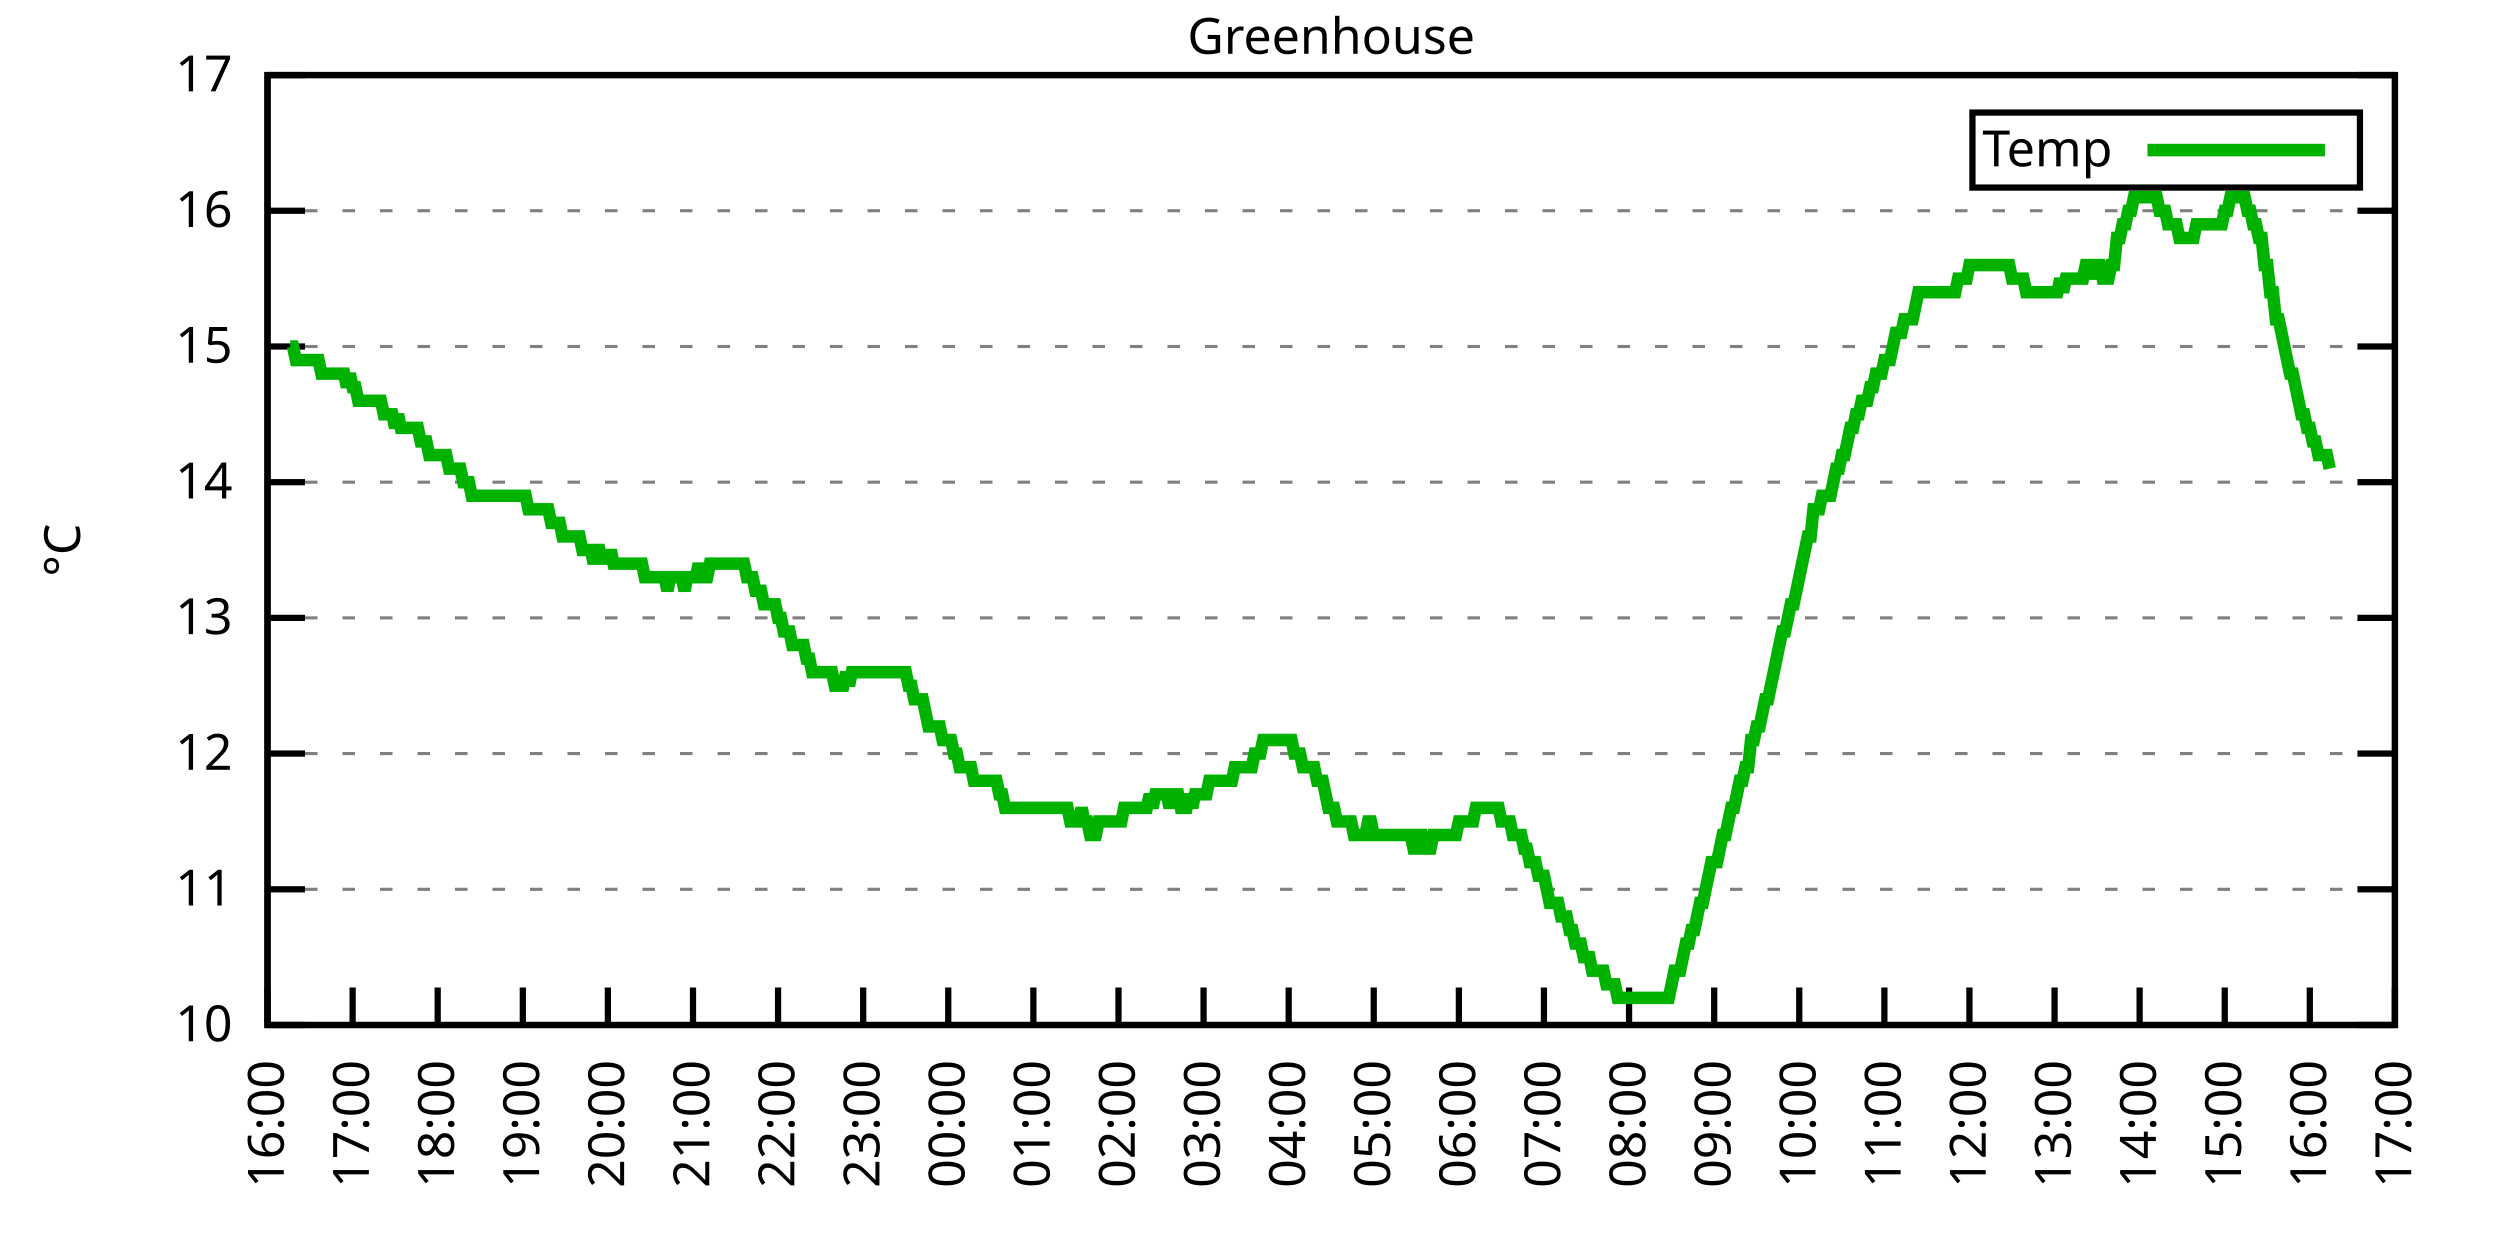
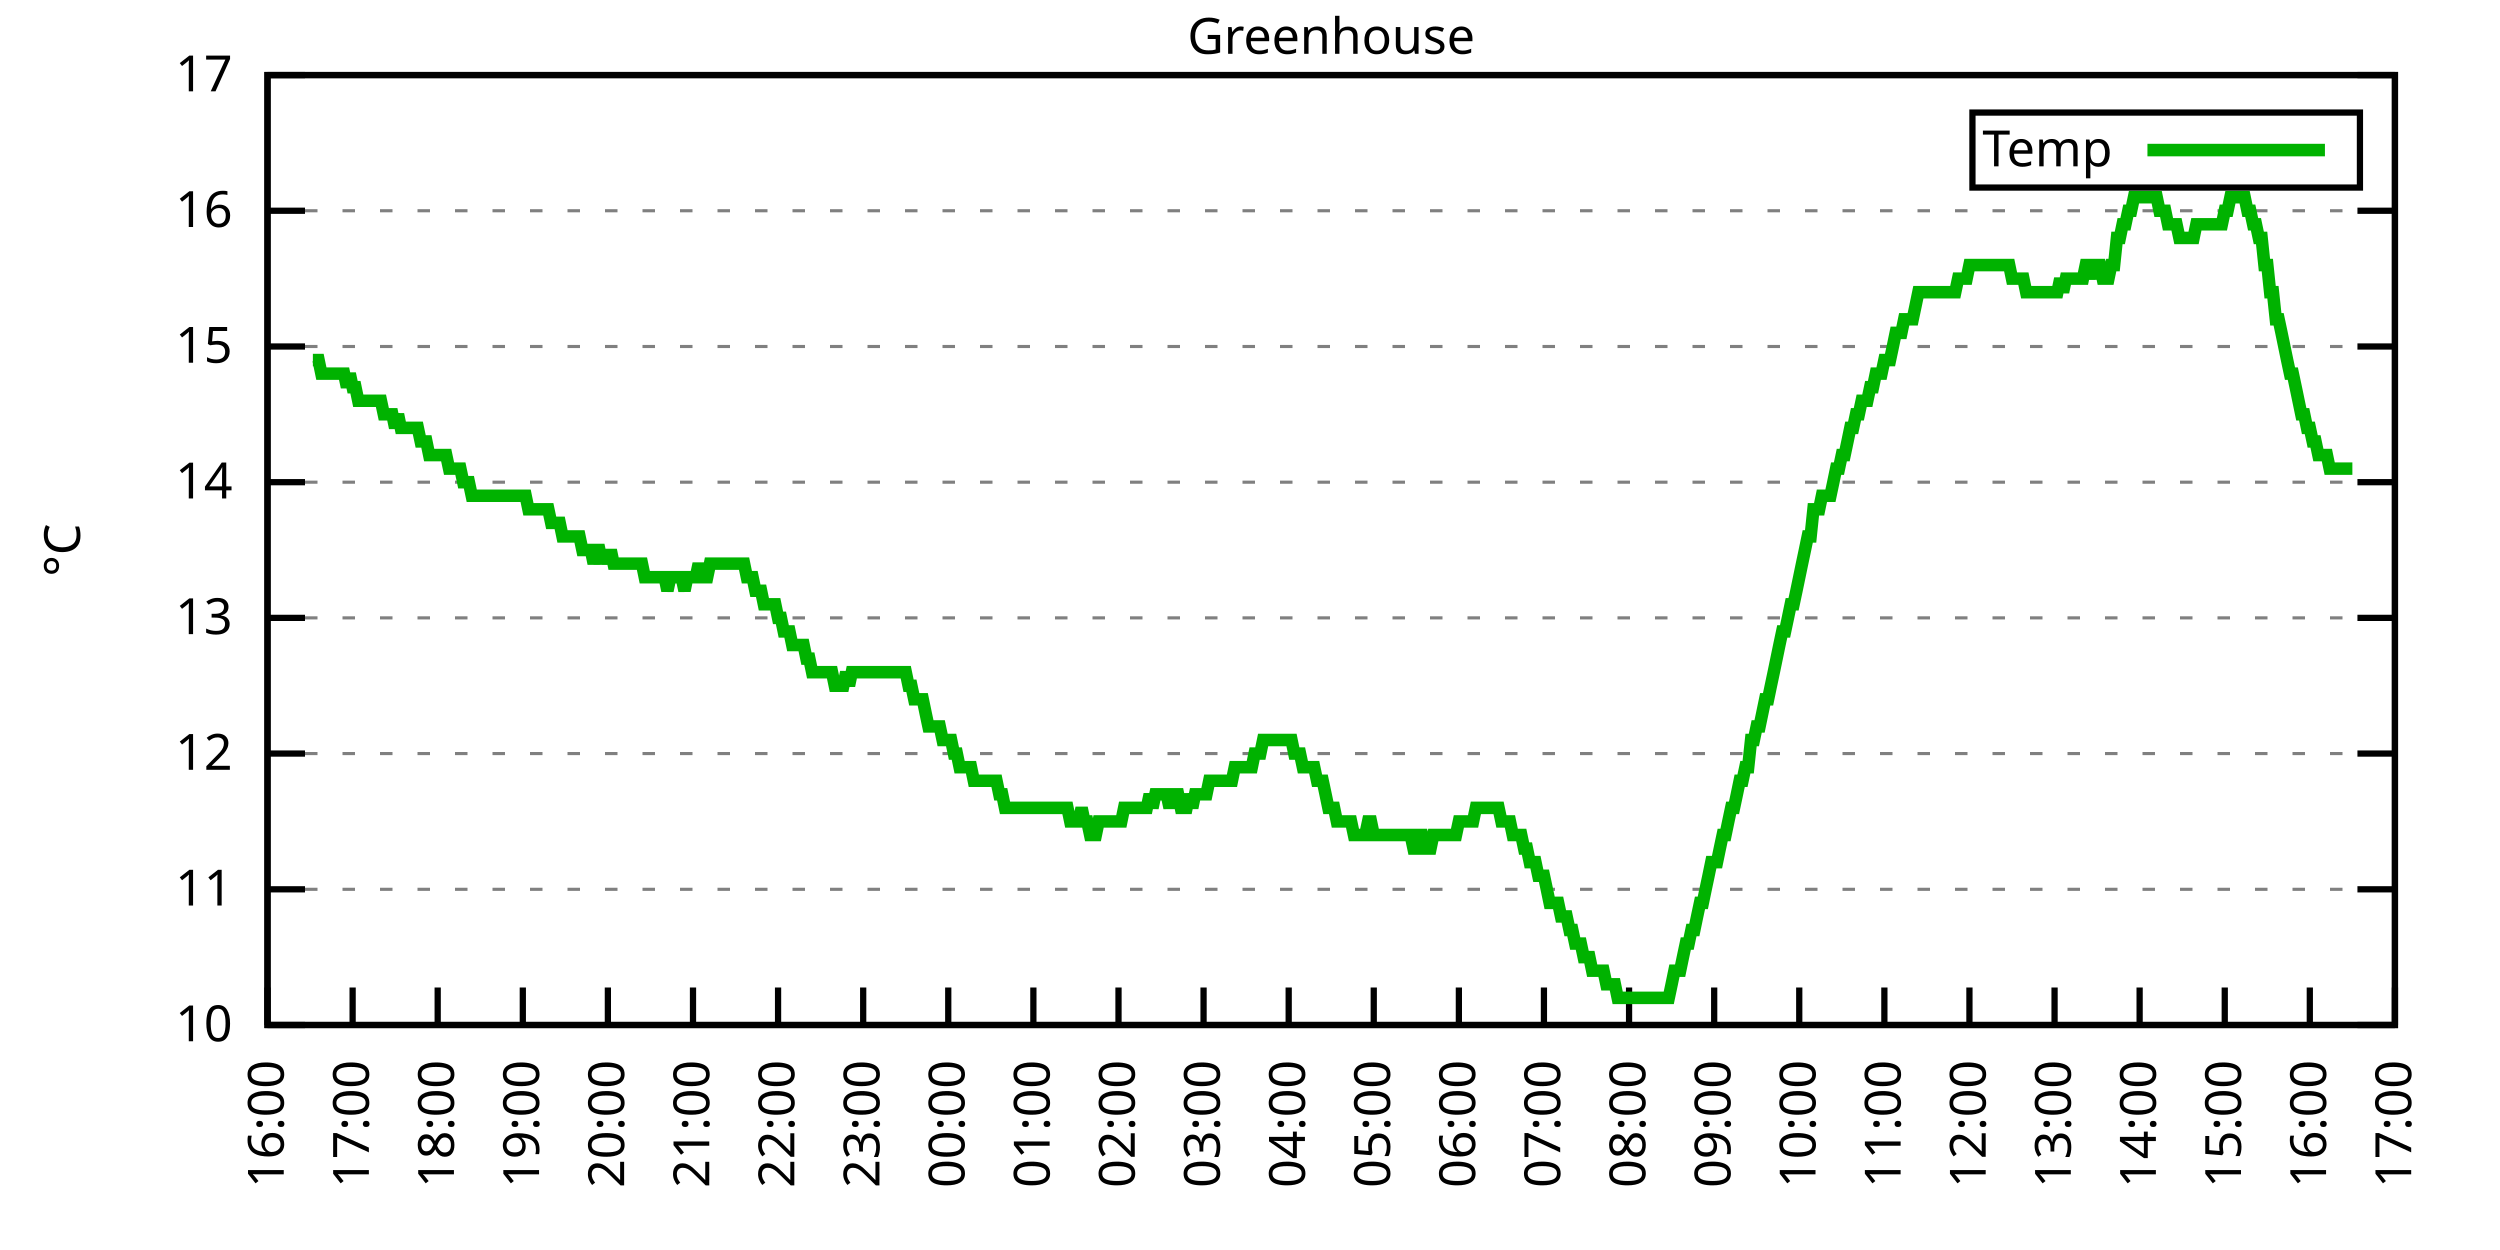
<svg xmlns="http://www.w3.org/2000/svg" xmlns:xlink="http://www.w3.org/1999/xlink" width="400" height="200" viewBox="0 0 400 200">
  <g id="gnuplot_canvas">
    <rect x="0" y="0" width="400" height="200" fill="none" />
    <defs>
      <circle id="gpDot" r="0.5" stroke-width="0.5" stroke="currentColor" />
      <path id="gpPt0" stroke-width="0.333" stroke="currentColor" d="M-1,0 h2 M0,-1 v2" />
      <path id="gpPt1" stroke-width="0.333" stroke="currentColor" d="M-1,-1 L1,1 M1,-1 L-1,1" />
      <path id="gpPt2" stroke-width="0.333" stroke="currentColor" d="M-1,0 L1,0 M0,-1 L0,1 M-1,-1 L1,1 M-1,1 L1,-1" />
      <rect id="gpPt3" stroke-width="0.333" stroke="currentColor" x="-1" y="-1" width="2" height="2" />
      <rect id="gpPt4" stroke-width="0.333" stroke="currentColor" fill="currentColor" x="-1" y="-1" width="2" height="2" />
      <circle id="gpPt5" stroke-width="0.333" stroke="currentColor" cx="0" cy="0" r="1" />
      <use xlink:href="#gpPt5" id="gpPt6" fill="currentColor" stroke="none" />
      <path id="gpPt7" stroke-width="0.333" stroke="currentColor" d="M0,-1.33 L-1.33,0.67 L1.33,0.67 z" />
      <use xlink:href="#gpPt7" id="gpPt8" fill="currentColor" stroke="none" />
      <use xlink:href="#gpPt7" id="gpPt9" stroke="currentColor" transform="rotate(180)" />
      <use xlink:href="#gpPt9" id="gpPt10" fill="currentColor" stroke="none" />
      <use xlink:href="#gpPt3" id="gpPt11" stroke="currentColor" transform="rotate(45)" />
      <use xlink:href="#gpPt11" id="gpPt12" fill="currentColor" stroke="none" />
      <path id="gpPt13" stroke-width="0.333" stroke="currentColor" d="M0,1.330 L1.265,0.411 L0.782,-1.067 L-0.782,-1.076 L-1.265,0.411 z" />
      <use xlink:href="#gpPt13" id="gpPt14" fill="currentColor" stroke="none" />
      <filter id="textbox" filterUnits="objectBoundingBox" x="0" y="0" height="1" width="1">
        <feFlood flood-color="white" flood-opacity="1" result="bgnd" />
        <feComposite in="SourceGraphic" in2="bgnd" operator="atop" />
      </filter>
      <filter id="greybox" filterUnits="objectBoundingBox" x="0" y="0" height="1" width="1">
        <feFlood flood-color="lightgrey" flood-opacity="1" result="grey" />
        <feComposite in="SourceGraphic" in2="grey" operator="atop" />
      </filter>
    </defs>
    <g fill="none" color="white" stroke="currentColor" stroke-width="1.00" stroke-linecap="butt" stroke-linejoin="miter">
</g>
    <g fill="none" color="black" stroke="currentColor" stroke-width="1.00" stroke-linecap="butt" stroke-linejoin="miter">
      <g stroke="none" shape-rendering="crispEdges">
        <polygon fill="rgb(255, 255, 255)" points="42.80,164.00 383.18,164.00 383.18,12.02 42.80,12.02 " />
      </g>
    </g>
    <g fill="none" color="black" stroke="currentColor" stroke-width="1.00" stroke-linecap="butt" stroke-linejoin="miter">
</g>
    <g fill="none" color="black" stroke="black" stroke-width="0.50" stroke-linecap="butt" stroke-linejoin="miter">
</g>
    <g fill="none" color="gray" stroke="currentColor" stroke-width="0.50" stroke-linecap="butt" stroke-linejoin="miter">
      <path stroke="gray" stroke-dasharray="2,4" class="gridline" d="M42.80,164.00 L383.19,164.00  " />
    </g>
    <g fill="none" color="gray" stroke="gray" stroke-width="1.00" stroke-linecap="butt" stroke-linejoin="miter">
</g>
    <g fill="none" color="black" stroke="currentColor" stroke-width="1.00" stroke-linecap="butt" stroke-linejoin="miter">
      <path stroke="black" d="M42.80,164.00 L48.80,164.00 M383.19,164.00 L377.19,164.00  " />
      <g transform="translate(37.20,166.60)" stroke="none" fill="black" font-family="Sans" font-size="8.00" text-anchor="end">
        <text>
          <tspan font-family="Sans"> 10</tspan>
        </text>
      </g>
    </g>
    <g fill="none" color="black" stroke="currentColor" stroke-width="1.00" stroke-linecap="butt" stroke-linejoin="miter">
</g>
    <g fill="none" color="black" stroke="black" stroke-width="0.50" stroke-linecap="butt" stroke-linejoin="miter">
</g>
    <g fill="none" color="gray" stroke="currentColor" stroke-width="0.50" stroke-linecap="butt" stroke-linejoin="miter">
      <path stroke="gray" stroke-dasharray="2,4" class="gridline" d="M42.80,142.29 L383.19,142.29  " />
    </g>
    <g fill="none" color="gray" stroke="gray" stroke-width="1.00" stroke-linecap="butt" stroke-linejoin="miter">
</g>
    <g fill="none" color="black" stroke="currentColor" stroke-width="1.00" stroke-linecap="butt" stroke-linejoin="miter">
      <path stroke="black" d="M42.80,142.29 L48.80,142.29 M383.19,142.29 L377.19,142.29  " />
      <g transform="translate(37.20,144.89)" stroke="none" fill="black" font-family="Sans" font-size="8.00" text-anchor="end">
        <text>
          <tspan font-family="Sans"> 11</tspan>
        </text>
      </g>
    </g>
    <g fill="none" color="black" stroke="currentColor" stroke-width="1.00" stroke-linecap="butt" stroke-linejoin="miter">
</g>
    <g fill="none" color="black" stroke="black" stroke-width="0.50" stroke-linecap="butt" stroke-linejoin="miter">
</g>
    <g fill="none" color="gray" stroke="currentColor" stroke-width="0.50" stroke-linecap="butt" stroke-linejoin="miter">
      <path stroke="gray" stroke-dasharray="2,4" class="gridline" d="M42.80,120.57 L383.19,120.57  " />
    </g>
    <g fill="none" color="gray" stroke="gray" stroke-width="1.00" stroke-linecap="butt" stroke-linejoin="miter">
</g>
    <g fill="none" color="black" stroke="currentColor" stroke-width="1.00" stroke-linecap="butt" stroke-linejoin="miter">
      <path stroke="black" d="M42.80,120.57 L48.80,120.57 M383.19,120.57 L377.19,120.57  " />
      <g transform="translate(37.20,123.17)" stroke="none" fill="black" font-family="Sans" font-size="8.00" text-anchor="end">
        <text>
          <tspan font-family="Sans"> 12</tspan>
        </text>
      </g>
    </g>
    <g fill="none" color="black" stroke="currentColor" stroke-width="1.00" stroke-linecap="butt" stroke-linejoin="miter">
</g>
    <g fill="none" color="black" stroke="black" stroke-width="0.50" stroke-linecap="butt" stroke-linejoin="miter">
</g>
    <g fill="none" color="gray" stroke="currentColor" stroke-width="0.50" stroke-linecap="butt" stroke-linejoin="miter">
      <path stroke="gray" stroke-dasharray="2,4" class="gridline" d="M42.80,98.86 L383.19,98.86  " />
    </g>
    <g fill="none" color="gray" stroke="gray" stroke-width="1.00" stroke-linecap="butt" stroke-linejoin="miter">
</g>
    <g fill="none" color="black" stroke="currentColor" stroke-width="1.00" stroke-linecap="butt" stroke-linejoin="miter">
      <path stroke="black" d="M42.80,98.86 L48.80,98.86 M383.19,98.86 L377.19,98.86  " />
      <g transform="translate(37.20,101.46)" stroke="none" fill="black" font-family="Sans" font-size="8.00" text-anchor="end">
        <text>
          <tspan font-family="Sans"> 13</tspan>
        </text>
      </g>
    </g>
    <g fill="none" color="black" stroke="currentColor" stroke-width="1.00" stroke-linecap="butt" stroke-linejoin="miter">
</g>
    <g fill="none" color="black" stroke="black" stroke-width="0.50" stroke-linecap="butt" stroke-linejoin="miter">
</g>
    <g fill="none" color="gray" stroke="currentColor" stroke-width="0.50" stroke-linecap="butt" stroke-linejoin="miter">
      <path stroke="gray" stroke-dasharray="2,4" class="gridline" d="M42.80,77.15 L383.19,77.15  " />
    </g>
    <g fill="none" color="gray" stroke="gray" stroke-width="1.00" stroke-linecap="butt" stroke-linejoin="miter">
</g>
    <g fill="none" color="black" stroke="currentColor" stroke-width="1.00" stroke-linecap="butt" stroke-linejoin="miter">
      <path stroke="black" d="M42.80,77.15 L48.80,77.15 M383.19,77.15 L377.19,77.15  " />
      <g transform="translate(37.20,79.75)" stroke="none" fill="black" font-family="Sans" font-size="8.00" text-anchor="end">
        <text>
          <tspan font-family="Sans"> 14</tspan>
        </text>
      </g>
    </g>
    <g fill="none" color="black" stroke="currentColor" stroke-width="1.00" stroke-linecap="butt" stroke-linejoin="miter">
</g>
    <g fill="none" color="black" stroke="black" stroke-width="0.50" stroke-linecap="butt" stroke-linejoin="miter">
</g>
    <g fill="none" color="gray" stroke="currentColor" stroke-width="0.50" stroke-linecap="butt" stroke-linejoin="miter">
      <path stroke="gray" stroke-dasharray="2,4" class="gridline" d="M42.80,55.44 L383.19,55.44  " />
    </g>
    <g fill="none" color="gray" stroke="gray" stroke-width="1.00" stroke-linecap="butt" stroke-linejoin="miter">
</g>
    <g fill="none" color="black" stroke="currentColor" stroke-width="1.00" stroke-linecap="butt" stroke-linejoin="miter">
      <path stroke="black" d="M42.80,55.44 L48.80,55.44 M383.19,55.44 L377.19,55.44  " />
      <g transform="translate(37.20,58.04)" stroke="none" fill="black" font-family="Sans" font-size="8.00" text-anchor="end">
        <text>
          <tspan font-family="Sans"> 15</tspan>
        </text>
      </g>
    </g>
    <g fill="none" color="black" stroke="currentColor" stroke-width="1.00" stroke-linecap="butt" stroke-linejoin="miter">
</g>
    <g fill="none" color="black" stroke="black" stroke-width="0.50" stroke-linecap="butt" stroke-linejoin="miter">
</g>
    <g fill="none" color="gray" stroke="currentColor" stroke-width="0.50" stroke-linecap="butt" stroke-linejoin="miter">
      <path stroke="gray" stroke-dasharray="2,4" class="gridline" d="M42.80,33.72 L383.19,33.72  " />
    </g>
    <g fill="none" color="gray" stroke="gray" stroke-width="1.00" stroke-linecap="butt" stroke-linejoin="miter">
</g>
    <g fill="none" color="black" stroke="currentColor" stroke-width="1.00" stroke-linecap="butt" stroke-linejoin="miter">
      <path stroke="black" d="M42.80,33.72 L48.80,33.72 M383.19,33.72 L377.19,33.72  " />
      <g transform="translate(37.20,36.32)" stroke="none" fill="black" font-family="Sans" font-size="8.00" text-anchor="end">
        <text>
          <tspan font-family="Sans"> 16</tspan>
        </text>
      </g>
    </g>
    <g fill="none" color="black" stroke="currentColor" stroke-width="1.00" stroke-linecap="butt" stroke-linejoin="miter">
</g>
    <g fill="none" color="black" stroke="black" stroke-width="0.50" stroke-linecap="butt" stroke-linejoin="miter">
</g>
    <g fill="none" color="gray" stroke="currentColor" stroke-width="0.50" stroke-linecap="butt" stroke-linejoin="miter">
      <path stroke="gray" stroke-dasharray="2,4" class="gridline" d="M42.80,12.01 L383.19,12.01  " />
    </g>
    <g fill="none" color="gray" stroke="gray" stroke-width="1.00" stroke-linecap="butt" stroke-linejoin="miter">
</g>
    <g fill="none" color="black" stroke="currentColor" stroke-width="1.00" stroke-linecap="butt" stroke-linejoin="miter">
      <path stroke="black" d="M42.80,12.01 L48.80,12.01 M383.19,12.01 L377.19,12.01  " />
      <g transform="translate(37.20,14.61)" stroke="none" fill="black" font-family="Sans" font-size="8.00" text-anchor="end">
        <text>
          <tspan font-family="Sans"> 17</tspan>
        </text>
      </g>
    </g>
    <g fill="none" color="black" stroke="currentColor" stroke-width="1.00" stroke-linecap="butt" stroke-linejoin="miter">
      <path stroke="black" d="M42.80,164.00 L42.80,158.00  " />
      <g transform="translate(45.40,169.60) rotate(270.00)" stroke="none" fill="black" font-family="Sans" font-size="8.00" text-anchor="end">
        <text>
          <tspan font-family="Sans">16:00</tspan>
        </text>
      </g>
    </g>
    <g fill="none" color="black" stroke="currentColor" stroke-width="1.00" stroke-linecap="butt" stroke-linejoin="miter">
      <path stroke="black" d="M56.42,164.00 L56.42,158.00  " />
      <g transform="translate(59.02,169.60) rotate(270.00)" stroke="none" fill="black" font-family="Sans" font-size="8.00" text-anchor="end">
        <text>
          <tspan font-family="Sans">17:00</tspan>
        </text>
      </g>
    </g>
    <g fill="none" color="black" stroke="currentColor" stroke-width="1.00" stroke-linecap="butt" stroke-linejoin="miter">
      <path stroke="black" d="M70.03,164.00 L70.03,158.00  " />
      <g transform="translate(72.63,169.60) rotate(270.00)" stroke="none" fill="black" font-family="Sans" font-size="8.00" text-anchor="end">
        <text>
          <tspan font-family="Sans">18:00</tspan>
        </text>
      </g>
    </g>
    <g fill="none" color="black" stroke="currentColor" stroke-width="1.00" stroke-linecap="butt" stroke-linejoin="miter">
      <path stroke="black" d="M83.65,164.00 L83.65,158.00  " />
      <g transform="translate(86.25,169.60) rotate(270.00)" stroke="none" fill="black" font-family="Sans" font-size="8.00" text-anchor="end">
        <text>
          <tspan font-family="Sans">19:00</tspan>
        </text>
      </g>
    </g>
    <g fill="none" color="black" stroke="currentColor" stroke-width="1.00" stroke-linecap="butt" stroke-linejoin="miter">
      <path stroke="black" d="M97.26,164.00 L97.26,158.00  " />
      <g transform="translate(99.86,169.60) rotate(270.00)" stroke="none" fill="black" font-family="Sans" font-size="8.00" text-anchor="end">
        <text>
          <tspan font-family="Sans">20:00</tspan>
        </text>
      </g>
    </g>
    <g fill="none" color="black" stroke="currentColor" stroke-width="1.00" stroke-linecap="butt" stroke-linejoin="miter">
      <path stroke="black" d="M110.88,164.00 L110.88,158.00  " />
      <g transform="translate(113.48,169.60) rotate(270.00)" stroke="none" fill="black" font-family="Sans" font-size="8.00" text-anchor="end">
        <text>
          <tspan font-family="Sans">21:00</tspan>
        </text>
      </g>
    </g>
    <g fill="none" color="black" stroke="currentColor" stroke-width="1.00" stroke-linecap="butt" stroke-linejoin="miter">
      <path stroke="black" d="M124.49,164.00 L124.49,158.00  " />
      <g transform="translate(127.09,169.60) rotate(270.00)" stroke="none" fill="black" font-family="Sans" font-size="8.00" text-anchor="end">
        <text>
          <tspan font-family="Sans">22:00</tspan>
        </text>
      </g>
    </g>
    <g fill="none" color="black" stroke="currentColor" stroke-width="1.00" stroke-linecap="butt" stroke-linejoin="miter">
      <path stroke="black" d="M138.11,164.00 L138.11,158.00  " />
      <g transform="translate(140.71,169.60) rotate(270.00)" stroke="none" fill="black" font-family="Sans" font-size="8.00" text-anchor="end">
        <text>
          <tspan font-family="Sans">23:00</tspan>
        </text>
      </g>
    </g>
    <g fill="none" color="black" stroke="currentColor" stroke-width="1.00" stroke-linecap="butt" stroke-linejoin="miter">
      <path stroke="black" d="M151.72,164.00 L151.72,158.00  " />
      <g transform="translate(154.32,169.60) rotate(270.00)" stroke="none" fill="black" font-family="Sans" font-size="8.00" text-anchor="end">
        <text>
          <tspan font-family="Sans">00:00</tspan>
        </text>
      </g>
    </g>
    <g fill="none" color="black" stroke="currentColor" stroke-width="1.00" stroke-linecap="butt" stroke-linejoin="miter">
      <path stroke="black" d="M165.34,164.00 L165.34,158.00  " />
      <g transform="translate(167.94,169.60) rotate(270.00)" stroke="none" fill="black" font-family="Sans" font-size="8.00" text-anchor="end">
        <text>
          <tspan font-family="Sans">01:00</tspan>
        </text>
      </g>
    </g>
    <g fill="none" color="black" stroke="currentColor" stroke-width="1.00" stroke-linecap="butt" stroke-linejoin="miter">
      <path stroke="black" d="M178.96,164.00 L178.96,158.00  " />
      <g transform="translate(181.56,169.60) rotate(270.00)" stroke="none" fill="black" font-family="Sans" font-size="8.00" text-anchor="end">
        <text>
          <tspan font-family="Sans">02:00</tspan>
        </text>
      </g>
    </g>
    <g fill="none" color="black" stroke="currentColor" stroke-width="1.00" stroke-linecap="butt" stroke-linejoin="miter">
      <path stroke="black" d="M192.57,164.00 L192.57,158.00  " />
      <g transform="translate(195.17,169.60) rotate(270.00)" stroke="none" fill="black" font-family="Sans" font-size="8.00" text-anchor="end">
        <text>
          <tspan font-family="Sans">03:00</tspan>
        </text>
      </g>
    </g>
    <g fill="none" color="black" stroke="currentColor" stroke-width="1.00" stroke-linecap="butt" stroke-linejoin="miter">
      <path stroke="black" d="M206.19,164.00 L206.19,158.00  " />
      <g transform="translate(208.79,169.60) rotate(270.00)" stroke="none" fill="black" font-family="Sans" font-size="8.00" text-anchor="end">
        <text>
          <tspan font-family="Sans">04:00</tspan>
        </text>
      </g>
    </g>
    <g fill="none" color="black" stroke="currentColor" stroke-width="1.00" stroke-linecap="butt" stroke-linejoin="miter">
      <path stroke="black" d="M219.80,164.00 L219.80,158.00  " />
      <g transform="translate(222.40,169.60) rotate(270.00)" stroke="none" fill="black" font-family="Sans" font-size="8.00" text-anchor="end">
        <text>
          <tspan font-family="Sans">05:00</tspan>
        </text>
      </g>
    </g>
    <g fill="none" color="black" stroke="currentColor" stroke-width="1.00" stroke-linecap="butt" stroke-linejoin="miter">
      <path stroke="black" d="M233.42,164.00 L233.42,158.00  " />
      <g transform="translate(236.02,169.60) rotate(270.00)" stroke="none" fill="black" font-family="Sans" font-size="8.00" text-anchor="end">
        <text>
          <tspan font-family="Sans">06:00</tspan>
        </text>
      </g>
    </g>
    <g fill="none" color="black" stroke="currentColor" stroke-width="1.00" stroke-linecap="butt" stroke-linejoin="miter">
      <path stroke="black" d="M247.03,164.00 L247.03,158.00  " />
      <g transform="translate(249.63,169.60) rotate(270.00)" stroke="none" fill="black" font-family="Sans" font-size="8.00" text-anchor="end">
        <text>
          <tspan font-family="Sans">07:00</tspan>
        </text>
      </g>
    </g>
    <g fill="none" color="black" stroke="currentColor" stroke-width="1.00" stroke-linecap="butt" stroke-linejoin="miter">
      <path stroke="black" d="M260.65,164.00 L260.65,158.00  " />
      <g transform="translate(263.25,169.60) rotate(270.00)" stroke="none" fill="black" font-family="Sans" font-size="8.00" text-anchor="end">
        <text>
          <tspan font-family="Sans">08:00</tspan>
        </text>
      </g>
    </g>
    <g fill="none" color="black" stroke="currentColor" stroke-width="1.00" stroke-linecap="butt" stroke-linejoin="miter">
      <path stroke="black" d="M274.27,164.00 L274.27,158.00  " />
      <g transform="translate(276.87,169.60) rotate(270.00)" stroke="none" fill="black" font-family="Sans" font-size="8.00" text-anchor="end">
        <text>
          <tspan font-family="Sans">09:00</tspan>
        </text>
      </g>
    </g>
    <g fill="none" color="black" stroke="currentColor" stroke-width="1.00" stroke-linecap="butt" stroke-linejoin="miter">
      <path stroke="black" d="M287.88,164.00 L287.88,158.00  " />
      <g transform="translate(290.48,169.60) rotate(270.00)" stroke="none" fill="black" font-family="Sans" font-size="8.00" text-anchor="end">
        <text>
          <tspan font-family="Sans">10:00</tspan>
        </text>
      </g>
    </g>
    <g fill="none" color="black" stroke="currentColor" stroke-width="1.00" stroke-linecap="butt" stroke-linejoin="miter">
      <path stroke="black" d="M301.50,164.00 L301.50,158.00  " />
      <g transform="translate(304.10,169.60) rotate(270.00)" stroke="none" fill="black" font-family="Sans" font-size="8.00" text-anchor="end">
        <text>
          <tspan font-family="Sans">11:00</tspan>
        </text>
      </g>
    </g>
    <g fill="none" color="black" stroke="currentColor" stroke-width="1.00" stroke-linecap="butt" stroke-linejoin="miter">
      <path stroke="black" d="M315.11,164.00 L315.11,158.00  " />
      <g transform="translate(317.71,169.60) rotate(270.00)" stroke="none" fill="black" font-family="Sans" font-size="8.00" text-anchor="end">
        <text>
          <tspan font-family="Sans">12:00</tspan>
        </text>
      </g>
    </g>
    <g fill="none" color="black" stroke="currentColor" stroke-width="1.00" stroke-linecap="butt" stroke-linejoin="miter">
      <path stroke="black" d="M328.73,164.00 L328.73,158.00  " />
      <g transform="translate(331.33,169.60) rotate(270.00)" stroke="none" fill="black" font-family="Sans" font-size="8.00" text-anchor="end">
        <text>
          <tspan font-family="Sans">13:00</tspan>
        </text>
      </g>
    </g>
    <g fill="none" color="black" stroke="currentColor" stroke-width="1.00" stroke-linecap="butt" stroke-linejoin="miter">
      <path stroke="black" d="M342.34,164.00 L342.34,158.00  " />
      <g transform="translate(344.94,169.60) rotate(270.00)" stroke="none" fill="black" font-family="Sans" font-size="8.00" text-anchor="end">
        <text>
          <tspan font-family="Sans">14:00</tspan>
        </text>
      </g>
    </g>
    <g fill="none" color="black" stroke="currentColor" stroke-width="1.00" stroke-linecap="butt" stroke-linejoin="miter">
      <path stroke="black" d="M355.96,164.00 L355.96,158.00  " />
      <g transform="translate(358.56,169.60) rotate(270.00)" stroke="none" fill="black" font-family="Sans" font-size="8.00" text-anchor="end">
        <text>
          <tspan font-family="Sans">15:00</tspan>
        </text>
      </g>
    </g>
    <g fill="none" color="black" stroke="currentColor" stroke-width="1.00" stroke-linecap="butt" stroke-linejoin="miter">
      <path stroke="black" d="M369.57,164.00 L369.57,158.00  " />
      <g transform="translate(372.17,169.60) rotate(270.00)" stroke="none" fill="black" font-family="Sans" font-size="8.00" text-anchor="end">
        <text>
          <tspan font-family="Sans">16:00</tspan>
        </text>
      </g>
    </g>
    <g fill="none" color="black" stroke="currentColor" stroke-width="1.00" stroke-linecap="butt" stroke-linejoin="miter">
      <path stroke="black" d="M383.19,164.00 L383.19,158.00  " />
      <g transform="translate(385.79,169.60) rotate(270.00)" stroke="none" fill="black" font-family="Sans" font-size="8.00" text-anchor="end">
        <text>
          <tspan font-family="Sans">17:00</tspan>
        </text>
      </g>
    </g>
    <g fill="none" color="black" stroke="currentColor" stroke-width="1.00" stroke-linecap="butt" stroke-linejoin="miter">
</g>
    <g fill="none" color="black" stroke="currentColor" stroke-width="1.00" stroke-linecap="butt" stroke-linejoin="miter">
      <path stroke="black" d="M42.80,12.01 L42.80,164.00 L383.19,164.00 L383.19,12.01 L42.80,12.01 Z  " />
    </g>
    <g fill="none" color="black" stroke="currentColor" stroke-width="1.00" stroke-linecap="butt" stroke-linejoin="miter">
</g>
    <g fill="none" color="black" stroke="currentColor" stroke-width="1.00" stroke-linecap="butt" stroke-linejoin="miter">
      <path stroke="black" d="M315.59,30.01 L315.59,18.01 L377.59,18.01 L377.59,30.01 L315.59,30.01 Z  " />
    </g>
    <g id="Greenhouse_plot_1">
      <g fill="none" color="white" stroke="black" stroke-width="2.00" stroke-linecap="butt" stroke-linejoin="miter">
</g>
      <g fill="none" color="black" stroke="currentColor" stroke-width="2.00" stroke-linecap="butt" stroke-linejoin="miter">
        <g transform="translate(337.99,26.61)" stroke="none" fill="black" font-family="Sans" font-size="8.00" text-anchor="end">
          <text>
            <tspan font-family="Sans">Temp</tspan>
          </text>
        </g>
      </g>
      <g fill="none" color="black" stroke="currentColor" stroke-width="2.00" stroke-linecap="butt" stroke-linejoin="miter">
-         <path stroke="rgb(  0, 178,   0)" d="M343.59,24.01 L371.99,24.01 M46.43,55.44 L46.88,55.44 L47.34,57.61 L47.79,57.61 L48.25,57.61 L48.70,57.61   L49.15,57.61 L49.61,57.61 L50.06,57.61 L50.52,57.61 L50.97,57.61 L51.42,59.78 L51.88,59.78 L52.33,59.78   L52.78,59.78 L53.24,59.78 L53.69,59.78 L54.15,59.78 L54.60,59.78 L55.05,59.78 L55.51,61.95 L55.96,59.78   L56.42,61.95 L56.87,61.95 L57.32,64.12 L57.78,64.12 L58.23,64.12 L58.68,64.12 L59.14,64.12 L59.59,64.12   L60.05,64.12 L60.50,64.12 L60.95,64.12 L61.41,66.29 L61.86,66.29 L62.32,66.29 L62.77,66.29 L63.22,68.46   L63.68,66.29 L64.13,68.46 L64.58,68.46 L65.04,68.46 L65.49,68.46 L65.95,68.46 L66.40,68.46 L66.85,68.46   L67.31,70.63 L67.76,70.63 L68.22,70.63 L68.67,72.81 L69.12,72.81 L69.58,72.81 L70.03,72.81 L70.49,72.81   L70.94,72.81 L71.39,72.81 L71.85,74.98 L72.30,74.98 L72.75,74.98 L73.21,74.98 L73.66,74.98 L74.12,77.15   L74.57,77.15 L75.02,77.15 L75.48,79.32 L75.93,79.32 L76.39,79.32 L76.84,79.32 L77.29,79.32 L77.75,79.32   L78.20,79.32 L78.65,79.32 L79.11,79.32 L79.56,79.32 L80.02,79.32 L80.47,79.32 L80.92,79.32 L81.38,79.32   L81.83,79.32 L82.29,79.32 L82.74,79.32 L83.19,79.32 L83.65,79.32 L84.10,79.32 L84.55,81.49 L85.01,81.49   L85.46,81.49 L85.92,81.49 L86.37,81.49 L86.82,81.49 L87.28,81.49 L87.73,81.49 L88.19,83.66 L88.64,83.66   L89.09,83.66 L89.55,83.66 L90.00,85.83 L90.45,85.83 L90.91,85.83 L91.36,85.83 L91.82,85.83 L92.27,85.83   L92.72,85.83 L93.18,88.00 L93.63,88.00 L94.09,88.00 L94.54,88.00 L94.99,90.18 L95.45,88.00 L95.90,88.00   L96.35,90.18 L96.81,88.00 L97.26,90.18 L97.72,88.00 L98.17,90.18 L98.62,90.18 L99.08,90.18 L99.53,90.18   L99.99,90.18 L100.44,90.18 L100.89,90.18 L101.35,90.18 L101.80,90.18 L102.25,90.18 L102.71,90.18 L103.16,92.35   L103.62,92.35 L104.07,92.35 L104.52,92.35 L104.98,92.35 L105.43,92.35 L105.89,92.35 L106.34,92.35 L106.79,94.52   L107.25,92.35 L107.70,92.35 L108.15,92.35 L108.61,92.35 L109.06,92.35 L109.52,94.52 L109.97,92.35 L110.42,92.35   L110.88,92.35 L111.33,92.35 L111.79,90.18 L112.24,92.35 L112.69,92.35 L113.15,92.35 L113.60,90.18 L114.05,90.18   L114.51,90.18 L114.96,90.18 L115.42,90.18 L115.87,90.18 L116.32,90.18 L116.78,90.18 L117.23,90.18 L117.69,90.18   L118.14,90.18 L118.59,90.18 L119.05,90.18 L119.50,92.35 L119.96,92.35 L120.41,92.35 L120.86,94.52 L121.32,94.52   L121.77,94.52 L122.22,96.69 L122.68,96.69 L123.13,96.69 L123.59,96.69 L124.04,96.69 L124.49,98.86 L124.95,98.86   L125.40,101.03 L125.86,101.03 L126.31,101.03 L126.76,103.20 L127.22,103.20 L127.67,103.20 L128.12,103.20 L128.58,103.20   L129.03,105.38 L129.49,105.38 L129.94,107.55 L130.39,107.55 L130.85,107.55 L131.30,107.55 L131.76,107.55 L132.21,107.55   L132.66,107.55 L133.12,107.55 L133.57,109.72 L134.02,109.72 L134.48,109.72 L134.93,109.72 L135.39,107.55 L135.84,109.72   L136.29,107.55 L136.75,107.55 L137.20,107.55 L137.66,107.55 L138.11,107.55 L138.56,107.55 L139.02,107.55 L139.47,107.55   L139.92,107.55 L140.38,107.55 L140.83,107.55 L141.29,107.55 L141.74,107.55 L142.19,107.55 L142.65,107.55 L143.10,107.55   L143.56,107.55 L144.01,107.55 L144.46,107.55 L144.92,107.55 L145.37,109.72 L145.82,109.72 L146.28,111.89 L146.73,111.89   L147.19,111.89 L147.64,111.89 L148.09,114.06 L148.55,116.23 L149.00,116.23 L149.46,116.23 L149.91,116.23 L150.36,116.23   L150.82,118.40 L151.27,118.40 L151.72,118.40 L152.18,118.40 L152.63,120.57 L153.09,120.57 L153.54,122.75 L153.99,122.75   L154.45,122.75 L154.90,122.75 L155.36,122.75 L155.81,124.92 L156.26,124.92 L156.72,124.92 L157.17,124.92 L157.62,124.92   L158.08,124.92 L158.53,124.92 L158.99,124.92 L159.44,124.92 L159.89,127.09 L160.35,127.09 L160.80,129.26 L161.26,129.26   L161.71,129.26 L162.16,129.26 L162.62,129.26 L163.07,129.26 L163.52,129.26 L163.98,129.26 L164.43,129.26 L164.89,129.26   L165.34,129.26 L165.79,129.26 L166.25,129.26 L166.70,129.26 L167.16,129.26 L167.61,129.26 L168.06,129.26 L168.52,129.26   L168.97,129.26 L169.43,129.26 L169.88,129.26 L170.33,129.26 L170.79,129.26 L171.24,131.43 L171.69,131.43 L172.15,131.43   L172.60,131.43 L173.06,129.26 L173.51,131.43 L173.96,131.43 L174.42,133.60 L174.87,133.60 L175.33,133.60 L175.78,131.43   L176.23,131.43 L176.69,131.43 L177.14,131.43 L177.59,131.43 L178.05,131.43 L178.50,131.43 L178.96,131.43 L179.41,131.43   L179.86,129.26 L180.32,129.26 L180.77,129.26 L181.23,129.26 L181.68,129.26 L182.13,129.26 L182.59,129.26 L183.04,129.26   L183.49,129.26 L183.95,127.09 L184.40,129.26 L184.86,127.09 L185.31,127.09 L185.76,127.09 L186.22,127.09 L186.67,127.09   L187.13,129.26 L187.58,127.09 L188.03,127.09 L188.49,127.09 L188.94,129.26 L189.39,129.26 L189.85,129.26 L190.30,127.09   L190.76,129.26 L191.21,127.09 L191.66,127.09 L192.12,127.09 L192.57,127.09 L193.03,127.09 L193.48,124.92 L193.93,124.92   L194.39,124.92 L194.84,124.92 L195.29,124.92 L195.75,124.92 L196.20,124.92 L196.66,124.92 L197.11,124.92 L197.56,122.75   L198.02,122.75 L198.47,122.75 L198.93,122.75 L199.38,122.75 L199.83,122.75 L200.29,122.75 L200.74,120.57 L201.19,120.57   L201.65,120.57 L202.10,118.40 L202.56,118.40 L203.01,118.40 L203.46,118.40 L203.92,118.40 L204.37,118.40 L204.83,118.40   L205.28,118.40 L205.73,118.40 L206.19,118.40 L206.64,118.40 L207.09,120.57 L207.55,120.57 L208.00,120.57 L208.46,122.75   L208.91,122.75 L209.36,122.75 L209.82,122.75 L210.27,122.75 L210.73,124.92 L211.18,124.92 L211.63,124.92 L212.09,127.09   L212.54,129.26 L213.00,129.26 L213.45,129.26 L213.90,131.43 L214.36,131.43 L214.81,131.43 L215.26,131.43 L215.72,131.43   L216.17,131.43 L216.63,133.60 L217.08,133.60 L217.53,133.60 L217.99,133.60 L218.44,133.60 L218.90,131.43 L219.35,131.43   L219.80,133.60 L220.26,133.60 L220.71,133.60 L221.16,133.60 L221.62,133.60 L222.07,133.60 L222.53,133.60 L222.98,133.60   L223.43,133.60 L223.89,133.60 L224.34,133.60 L224.80,133.60 L225.25,133.60 L225.70,133.60 L226.16,135.77 L226.61,135.77   L227.06,133.60 L227.52,133.60 L227.97,135.77 L228.43,135.77 L228.88,135.77 L229.33,133.60 L229.79,133.60 L230.24,133.60   L230.70,133.60 L231.15,133.60 L231.60,133.60 L232.06,133.60 L232.51,133.60 L232.96,133.60 L233.42,131.43 L233.87,131.43   L234.33,131.43 L234.78,131.43 L235.23,131.43 L235.69,131.43 L236.14,129.26 L236.60,129.26 L237.05,129.26 L237.50,129.26   L237.96,129.26 L238.41,129.26 L238.86,129.26 L239.32,129.26 L239.77,129.26 L240.23,131.43 L240.68,131.43 L241.13,131.43   L241.59,131.43 L242.04,133.60 L242.50,133.60 L242.95,133.60 L243.40,133.60 L243.86,135.77 L244.31,135.77 L244.76,137.94   L245.22,137.94 L245.67,137.94 L246.13,140.12 L246.58,140.12 L247.03,140.12 L247.49,142.29 L247.94,144.46 L248.40,144.46   L248.85,144.46 L249.30,144.46 L249.76,146.63 L250.21,146.63 L250.66,146.63 L251.12,148.80 L251.57,148.80 L252.03,150.97   L252.48,150.97 L252.93,150.97 L253.39,153.14 L253.84,153.14 L254.30,153.14 L254.75,155.31 L255.20,155.31 L255.66,155.31   L256.11,155.31 L256.56,155.31 L257.02,157.49 L257.47,157.49 L257.93,157.49 L258.38,157.49 L258.83,159.66 L259.29,159.66   L259.74,159.66 L260.20,159.66 L260.65,159.66 L261.10,159.66 L261.56,159.66 L262.01,159.66 L262.47,159.66 L262.92,159.66   L263.37,159.66 L263.83,159.66 L264.28,159.66 L264.73,159.66 L265.19,159.66 L265.64,159.66 L266.10,159.66 L266.55,159.66   L267.00,159.66 L267.46,157.49 L267.91,155.31 L268.37,155.31 L268.82,155.31 L269.27,153.14 L269.73,150.97 L270.18,150.97   L270.63,148.80 L271.09,148.80 L271.54,146.63 L272.00,144.46 L272.45,144.46 L272.90,142.29 L273.36,140.12 L273.81,137.94   L274.27,137.94 L274.72,137.94 L275.17,135.77 L275.63,133.60 L276.08,133.60 L276.53,131.43 L276.99,129.26 L277.44,129.26   L277.90,127.09 L278.35,124.92 L278.80,124.92 L279.26,122.75 L279.71,122.75 L280.17,118.40 L280.62,118.40 L281.07,116.23   L281.53,116.23 L281.98,114.06 L282.43,111.89 L282.89,111.89 L283.34,109.72 L283.80,107.55 L284.25,105.38 L284.70,103.20   L285.16,101.03 L285.61,101.03 L286.07,98.86 L286.52,96.69 L286.97,96.69 L287.43,94.52 L287.88,92.35 L288.33,90.18   L288.79,88.00 L289.24,85.83 L289.70,85.83 L290.15,81.49 L290.60,81.49 L291.06,81.49 L291.51,79.32 L291.97,79.32   L292.42,79.32 L292.87,79.32 L293.33,77.15 L293.78,74.98 L294.23,74.98 L294.69,72.81 L295.14,72.81 L295.60,70.63   L296.05,68.46 L296.50,68.46 L296.96,66.29 L297.41,66.29 L297.87,64.12 L298.32,64.12 L298.77,64.12 L299.23,61.95   L299.68,61.95 L300.13,59.78 L300.59,59.78 L301.04,59.78 L301.50,57.61 L301.95,57.61 L302.40,57.61 L302.86,55.44   L303.31,53.26 L303.77,53.26 L304.22,53.26 L304.67,51.09 L305.13,51.09 L305.58,51.09 L306.03,51.09 L306.49,48.92   L306.94,46.75 L307.40,46.75 L307.85,46.75 L308.30,46.75 L308.76,46.75 L309.21,46.75 L309.67,46.75 L310.12,46.75   L310.57,46.75 L311.03,46.75 L311.48,46.75 L311.94,46.75 L312.39,46.75 L312.84,46.75 L313.30,44.58 L313.75,44.58   L314.20,44.58 L314.66,44.58 L315.11,42.41 L315.57,42.41 L316.02,42.41 L316.47,42.41 L316.93,42.41 L317.38,42.41   L317.84,42.41 L318.29,42.41 L318.74,42.41 L319.20,42.41 L319.65,42.41 L320.10,42.41 L320.56,42.41 L321.01,42.41   L321.47,42.41 L321.92,44.58 L322.37,44.58 L322.83,44.58 L323.28,44.58 L323.74,44.58 L324.19,46.75 L324.64,46.75   L325.10,46.75 L325.55,46.75 L326.00,46.75 L326.46,46.75 L326.91,46.75 L327.37,46.75 L327.82,46.75 L328.27,46.75   L328.73,46.75 L329.18,46.75 L329.64,44.58 L330.09,46.75 L330.54,44.58 L331.00,44.58 L331.45,44.58 L331.90,44.58   L332.36,44.58 L332.81,44.58 L333.27,44.58 L333.72,42.41 L334.17,42.41 L334.63,44.58 L335.08,42.41 L335.54,42.41   L335.99,42.41 L336.44,44.58 L336.90,44.58 L337.35,44.58 L337.80,42.41 L338.26,42.41 L338.71,38.07 L339.17,38.07   L339.62,35.89 L340.07,35.89 L340.53,33.72 L340.98,33.72 L341.44,31.55 L341.89,31.55 L342.34,31.55 L342.80,31.55   L343.25,31.55 L343.70,31.55 L344.16,31.55 L344.61,31.55 L345.07,31.55 L345.52,33.72 L345.97,33.72 L346.43,33.72   L346.88,35.89 L347.34,35.89 L347.79,35.89 L348.24,35.89 L348.70,38.07 L349.15,38.07 L349.60,38.07 L350.06,38.07   L350.51,38.07 L350.97,38.07 L351.42,35.89 L351.87,35.89 L352.33,35.89 L352.78,35.89 L353.24,35.89 L353.69,35.89   L354.14,35.89 L354.60,35.89 L355.05,35.89 L355.50,35.89 L355.96,33.72 L356.41,33.72 L356.87,31.55 L357.32,31.55   L357.77,31.55 L358.23,31.55 L358.68,31.55 L359.14,31.55 L359.59,33.72 L360.04,33.72 L360.50,35.89 L360.95,35.89   L361.41,38.07 L361.86,38.07 L362.31,42.41 L362.77,42.41 L363.22,46.75 L363.67,46.75 L364.13,51.09 L364.58,51.09   L365.04,53.26 L365.49,55.44 L365.94,57.61 L366.40,59.78 L366.85,59.78 L367.31,61.95 L367.76,64.12 L368.21,66.29   L368.67,66.29 L369.12,68.46 L369.57,68.46 L370.03,70.63 L370.48,70.63 L370.94,72.81 L371.39,72.81 L371.84,72.81   L372.30,72.81 L372.75,74.98  " />
+         <path stroke="rgb(  0, 178,   0)" d="M343.59,24.01 L371.99,24.01 M50.06,57.61 L50.52,57.61 L50.97,57.61 L51.42,59.78 L51.88,59.78 L52.33,59.78   L52.78,59.78 L53.24,59.78 L53.69,59.78 L54.15,59.78 L54.60,59.78 L55.05,59.78 L55.51,61.95 L55.96,59.78   L56.42,61.95 L56.87,61.95 L57.32,64.12 L57.78,64.12 L58.23,64.12 L58.68,64.12 L59.14,64.12 L59.59,64.12   L60.05,64.12 L60.50,64.12 L60.95,64.12 L61.41,66.29 L61.86,66.29 L62.32,66.29 L62.77,66.29 L63.22,68.46   L63.68,66.29 L64.13,68.46 L64.58,68.46 L65.04,68.46 L65.49,68.46 L65.95,68.46 L66.40,68.46 L66.85,68.46   L67.31,70.63 L67.76,70.63 L68.22,70.63 L68.67,72.81 L69.12,72.81 L69.58,72.81 L70.03,72.81 L70.49,72.81   L70.94,72.81 L71.39,72.81 L71.85,74.98 L72.30,74.98 L72.75,74.98 L73.21,74.98 L73.66,74.98 L74.12,77.15   L74.57,77.15 L75.02,77.15 L75.48,79.32 L75.93,79.32 L76.39,79.32 L76.84,79.32 L77.29,79.32 L77.75,79.32   L78.20,79.32 L78.65,79.32 L79.11,79.32 L79.56,79.32 L80.02,79.32 L80.47,79.32 L80.92,79.32 L81.38,79.32   L81.83,79.32 L82.29,79.32 L82.74,79.32 L83.19,79.32 L83.65,79.32 L84.10,79.32 L84.55,81.49 L85.01,81.49   L85.46,81.49 L85.92,81.49 L86.37,81.49 L86.82,81.49 L87.28,81.49 L87.73,81.49 L88.19,83.66 L88.64,83.66   L89.09,83.66 L89.55,83.66 L90.00,85.83 L90.45,85.83 L90.91,85.83 L91.36,85.83 L91.82,85.83 L92.27,85.83   L92.72,85.83 L93.18,88.00 L93.63,88.00 L94.09,88.00 L94.54,88.00 L94.99,90.18 L95.45,88.00 L95.90,88.00   L96.35,90.18 L96.81,88.00 L97.26,90.18 L97.72,88.00 L98.17,90.18 L98.62,90.18 L99.08,90.18 L99.53,90.18   L99.99,90.18 L100.44,90.18 L100.89,90.18 L101.35,90.18 L101.80,90.18 L102.25,90.18 L102.71,90.18 L103.16,92.35   L103.62,92.35 L104.07,92.35 L104.52,92.35 L104.98,92.35 L105.43,92.35 L105.89,92.35 L106.34,92.35 L106.79,94.52   L107.25,92.35 L107.70,92.35 L108.15,92.35 L108.61,92.35 L109.06,92.35 L109.52,94.52 L109.97,92.35 L110.42,92.35   L110.88,92.35 L111.33,92.35 L111.79,90.18 L112.24,92.35 L112.69,92.35 L113.15,92.35 L113.60,90.18 L114.05,90.18   L114.51,90.18 L114.96,90.18 L115.42,90.18 L115.87,90.18 L116.32,90.18 L116.78,90.18 L117.23,90.18 L117.69,90.18   L118.14,90.18 L118.59,90.18 L119.05,90.18 L119.50,92.35 L119.96,92.35 L120.41,92.35 L120.86,94.52 L121.32,94.52   L121.77,94.52 L122.22,96.69 L122.68,96.69 L123.13,96.69 L123.59,96.69 L124.04,96.69 L124.49,98.86 L124.95,98.86   L125.40,101.03 L125.86,101.03 L126.31,101.03 L126.76,103.20 L127.22,103.20 L127.67,103.20 L128.12,103.20 L128.58,103.20   L129.03,105.38 L129.49,105.38 L129.94,107.55 L130.39,107.55 L130.85,107.55 L131.30,107.55 L131.76,107.55 L132.21,107.55   L132.66,107.55 L133.12,107.55 L133.57,109.72 L134.02,109.72 L134.48,109.72 L134.93,109.72 L135.39,107.55 L135.84,109.72   L136.29,107.55 L136.75,107.55 L137.20,107.55 L137.66,107.55 L138.11,107.55 L138.56,107.55 L139.02,107.55 L139.47,107.55   L139.92,107.55 L140.38,107.55 L140.83,107.55 L141.29,107.55 L141.74,107.55 L142.19,107.55 L142.65,107.55 L143.10,107.55   L143.56,107.55 L144.01,107.55 L144.46,107.55 L144.92,107.55 L145.37,109.72 L145.82,109.72 L146.28,111.89 L146.73,111.89   L147.19,111.89 L147.64,111.89 L148.09,114.06 L148.55,116.23 L149.00,116.23 L149.46,116.23 L149.91,116.23 L150.36,116.23   L150.82,118.40 L151.27,118.40 L151.72,118.40 L152.18,118.40 L152.63,120.57 L153.09,120.57 L153.54,122.75 L153.99,122.75   L154.45,122.75 L154.90,122.75 L155.36,122.75 L155.81,124.92 L156.26,124.92 L156.72,124.92 L157.17,124.92 L157.62,124.92   L158.08,124.92 L158.53,124.92 L158.99,124.92 L159.44,124.92 L159.89,127.09 L160.35,127.09 L160.80,129.26 L161.26,129.26   L161.71,129.26 L162.16,129.26 L162.62,129.26 L163.07,129.26 L163.52,129.26 L163.98,129.26 L164.43,129.26 L164.89,129.26   L165.34,129.26 L165.79,129.26 L166.25,129.26 L166.70,129.26 L167.16,129.26 L167.61,129.26 L168.06,129.26 L168.52,129.26   L168.97,129.26 L169.43,129.26 L169.88,129.26 L170.33,129.26 L170.79,129.26 L171.24,131.43 L171.69,131.43 L172.15,131.43   L172.60,131.43 L173.06,129.26 L173.51,131.43 L173.96,131.43 L174.42,133.60 L174.87,133.60 L175.33,133.60 L175.78,131.43   L176.23,131.43 L176.69,131.43 L177.14,131.43 L177.59,131.43 L178.05,131.43 L178.50,131.43 L178.96,131.43 L179.41,131.43   L179.86,129.26 L180.32,129.26 L180.77,129.26 L181.23,129.26 L181.68,129.26 L182.13,129.26 L182.59,129.26 L183.04,129.26   L183.49,129.26 L183.95,127.09 L184.40,129.26 L184.86,127.09 L185.31,127.09 L185.76,127.09 L186.22,127.09 L186.67,127.09   L187.13,129.26 L187.58,127.09 L188.03,127.09 L188.49,127.09 L188.94,129.26 L189.39,129.26 L189.85,129.26 L190.30,127.09   L190.76,129.26 L191.21,127.09 L191.66,127.09 L192.12,127.09 L192.57,127.09 L193.03,127.09 L193.48,124.92 L193.93,124.92   L194.39,124.92 L194.84,124.92 L195.29,124.92 L195.75,124.92 L196.20,124.92 L196.66,124.92 L197.11,124.92 L197.56,122.75   L198.02,122.75 L198.47,122.75 L198.93,122.75 L199.38,122.75 L199.83,122.75 L200.29,122.75 L200.74,120.57 L201.19,120.57   L201.65,120.57 L202.10,118.40 L202.56,118.40 L203.01,118.40 L203.46,118.40 L203.92,118.40 L204.37,118.40 L204.83,118.40   L205.28,118.40 L205.73,118.40 L206.19,118.40 L206.64,118.40 L207.09,120.57 L207.55,120.57 L208.00,120.57 L208.46,122.75   L208.91,122.75 L209.36,122.75 L209.82,122.75 L210.27,122.75 L210.73,124.92 L211.18,124.92 L211.63,124.92 L212.09,127.09   L212.54,129.26 L213.00,129.26 L213.45,129.26 L213.90,131.43 L214.36,131.43 L214.81,131.43 L215.26,131.43 L215.72,131.43   L216.17,131.43 L216.63,133.60 L217.08,133.60 L217.53,133.60 L217.99,133.60 L218.44,133.60 L218.90,131.43 L219.35,131.43   L219.80,133.60 L220.26,133.60 L220.71,133.60 L221.16,133.60 L221.62,133.60 L222.07,133.60 L222.53,133.60 L222.98,133.60   L223.43,133.60 L223.89,133.60 L224.34,133.60 L224.80,133.60 L225.25,133.60 L225.70,133.60 L226.16,135.77 L226.61,135.77   L227.06,133.60 L227.52,133.60 L227.97,135.77 L228.43,135.77 L228.88,135.77 L229.33,133.60 L229.79,133.60 L230.24,133.60   L230.70,133.60 L231.15,133.60 L231.60,133.60 L232.06,133.60 L232.51,133.60 L232.96,133.60 L233.42,131.43 L233.87,131.43   L234.33,131.43 L234.78,131.43 L235.23,131.43 L235.69,131.43 L236.14,129.26 L236.60,129.26 L237.05,129.26 L237.50,129.26   L237.96,129.26 L238.41,129.26 L238.86,129.26 L239.32,129.26 L239.77,129.26 L240.23,131.43 L240.68,131.43 L241.13,131.43   L241.59,131.43 L242.04,133.60 L242.50,133.60 L242.95,133.60 L243.40,133.60 L243.86,135.77 L244.31,135.77 L244.76,137.94   L245.22,137.94 L245.67,137.94 L246.13,140.12 L246.58,140.12 L247.03,140.12 L247.49,142.29 L247.94,144.46 L248.40,144.46   L248.85,144.46 L249.30,144.46 L249.76,146.63 L250.21,146.63 L250.66,146.63 L251.12,148.80 L251.57,148.80 L252.03,150.97   L252.48,150.97 L252.93,150.97 L253.39,153.14 L253.84,153.14 L254.30,153.14 L254.75,155.31 L255.20,155.31 L255.66,155.31   L256.11,155.31 L256.56,155.31 L257.02,157.49 L257.47,157.49 L257.93,157.49 L258.38,157.49 L258.83,159.66 L259.29,159.66   L259.74,159.66 L260.20,159.66 L260.65,159.66 L261.10,159.66 L261.56,159.66 L262.01,159.66 L262.47,159.66 L262.92,159.66   L263.37,159.66 L263.83,159.66 L264.28,159.66 L264.73,159.66 L265.19,159.66 L265.64,159.66 L266.10,159.66 L266.55,159.66   L267.00,159.66 L267.46,157.49 L267.91,155.31 L268.37,155.31 L268.82,155.31 L269.27,153.14 L269.73,150.97 L270.18,150.97   L270.63,148.80 L271.09,148.80 L271.54,146.63 L272.00,144.46 L272.45,144.46 L272.90,142.29 L273.36,140.12 L273.81,137.94   L274.27,137.94 L274.72,137.94 L275.17,135.77 L275.63,133.60 L276.08,133.60 L276.53,131.43 L276.99,129.26 L277.44,129.26   L277.90,127.09 L278.35,124.92 L278.80,124.92 L279.26,122.75 L279.71,122.75 L280.17,118.40 L280.62,118.40 L281.07,116.23   L281.53,116.23 L281.98,114.06 L282.43,111.89 L282.89,111.89 L283.34,109.72 L283.80,107.55 L284.25,105.38 L284.70,103.20   L285.16,101.03 L285.61,101.03 L286.07,98.86 L286.52,96.69 L286.97,96.69 L287.43,94.52 L287.88,92.35 L288.33,90.18   L288.79,88.00 L289.24,85.83 L289.70,85.83 L290.15,81.49 L290.60,81.49 L291.06,81.49 L291.51,79.32 L291.97,79.32   L292.42,79.32 L292.87,79.32 L293.33,77.15 L293.78,74.98 L294.23,74.98 L294.69,72.81 L295.14,72.81 L295.60,70.63   L296.05,68.46 L296.50,68.46 L296.96,66.29 L297.41,66.29 L297.87,64.12 L298.32,64.12 L298.77,64.12 L299.23,61.95   L299.68,61.95 L300.13,59.78 L300.59,59.78 L301.04,59.78 L301.50,57.61 L301.95,57.61 L302.40,57.61 L302.86,55.44   L303.31,53.26 L303.77,53.26 L304.22,53.26 L304.67,51.09 L305.13,51.09 L305.58,51.09 L306.03,51.09 L306.49,48.92   L306.94,46.75 L307.40,46.75 L307.85,46.75 L308.30,46.75 L308.76,46.75 L309.21,46.75 L309.67,46.75 L310.12,46.75   L310.57,46.75 L311.03,46.75 L311.48,46.75 L311.94,46.75 L312.39,46.75 L312.84,46.75 L313.30,44.58 L313.75,44.58   L314.20,44.58 L314.66,44.58 L315.11,42.41 L315.57,42.41 L316.02,42.41 L316.47,42.41 L316.93,42.41 L317.38,42.41   L317.84,42.41 L318.29,42.41 L318.74,42.41 L319.20,42.41 L319.65,42.41 L320.10,42.41 L320.56,42.41 L321.01,42.41   L321.47,42.41 L321.92,44.58 L322.37,44.58 L322.83,44.58 L323.28,44.58 L323.74,44.58 L324.19,46.75 L324.64,46.75   L325.10,46.75 L325.55,46.75 L326.00,46.75 L326.46,46.75 L326.91,46.75 L327.37,46.75 L327.82,46.75 L328.27,46.75   L328.73,46.75 L329.18,46.75 L329.64,44.58 L330.09,46.75 L330.54,44.58 L331.00,44.58 L331.45,44.58 L331.90,44.58   L332.36,44.58 L332.81,44.58 L333.27,44.58 L333.72,42.41 L334.17,42.41 L334.63,44.58 L335.08,42.41 L335.54,42.41   L335.99,42.41 L336.44,44.58 L336.90,44.58 L337.35,44.58 L337.80,42.41 L338.26,42.41 L338.71,38.07 L339.17,38.07   L339.62,35.89 L340.07,35.89 L340.53,33.72 L340.98,33.72 L341.44,31.55 L341.89,31.55 L342.34,31.55 L342.80,31.55   L343.25,31.55 L343.70,31.55 L344.16,31.55 L344.61,31.55 L345.07,31.55 L345.52,33.72 L345.97,33.72 L346.43,33.72   L346.88,35.89 L347.34,35.89 L347.79,35.89 L348.24,35.89 L348.70,38.07 L349.15,38.07 L349.60,38.07 L350.06,38.07   L350.51,38.07 L350.97,38.07 L351.42,35.89 L351.87,35.89 L352.33,35.89 L352.78,35.89 L353.24,35.89 L353.69,35.89   L354.14,35.89 L354.60,35.89 L355.05,35.89 L355.50,35.89 L355.96,33.72 L356.41,33.72 L356.87,31.55 L357.32,31.55   L357.77,31.55 L358.23,31.55 L358.68,31.55 L359.14,31.55 L359.59,33.72 L360.04,33.72 L360.50,35.89 L360.95,35.89   L361.41,38.07 L361.86,38.07 L362.31,42.41 L362.77,42.41 L363.22,46.75 L363.67,46.75 L364.13,51.09 L364.58,51.09   L365.04,53.26 L365.49,55.44 L365.94,57.61 L366.40,59.78 L366.85,59.78 L367.31,61.95 L367.76,64.12 L368.21,66.29   L368.67,66.29 L369.12,68.46 L369.57,68.46 L370.03,70.63 L370.48,70.63 L370.94,72.81 L371.39,72.81 L371.84,72.81   L372.30,72.81 L372.75,74.98 L373.21,74.98 L373.66,74.98 L374.11,74.98 L374.57,74.98 L375.02,74.98 L375.47,74.98   L375.93,74.98 L376.38,74.98  " />
      </g>
    </g>
    <g fill="none" color="black" stroke="currentColor" stroke-width="2.00" stroke-linecap="butt" stroke-linejoin="miter">
</g>
    <g fill="none" color="black" stroke="black" stroke-width="1.00" stroke-linecap="butt" stroke-linejoin="miter">
</g>
    <g fill="none" color="black" stroke="currentColor" stroke-width="1.00" stroke-linecap="butt" stroke-linejoin="miter">
      <path stroke="black" d="M42.80,12.01 L42.80,164.00 L383.19,164.00 L383.19,12.01 L42.80,12.01 Z  " />
      <g transform="translate(12.80,88.01) rotate(270.00)" stroke="none" fill="black" font-family="Sans" font-size="8.00" text-anchor="middle">
        <text>
          <tspan font-family="Sans">°C</tspan>
        </text>
      </g>
    </g>
    <g fill="none" color="black" stroke="currentColor" stroke-width="1.00" stroke-linecap="butt" stroke-linejoin="miter">
</g>
    <g fill="none" color="black" stroke="currentColor" stroke-width="1.00" stroke-linecap="butt" stroke-linejoin="miter">
      <g transform="translate(212.99,8.61)" stroke="none" fill="black" font-family="Sans" font-size="8.00" text-anchor="middle">
        <text>
          <tspan font-family="Sans">Greenhouse</tspan>
        </text>
      </g>
    </g>
    <g fill="none" color="black" stroke="currentColor" stroke-width="1.00" stroke-linecap="butt" stroke-linejoin="miter">
</g>
  </g>
</svg>
